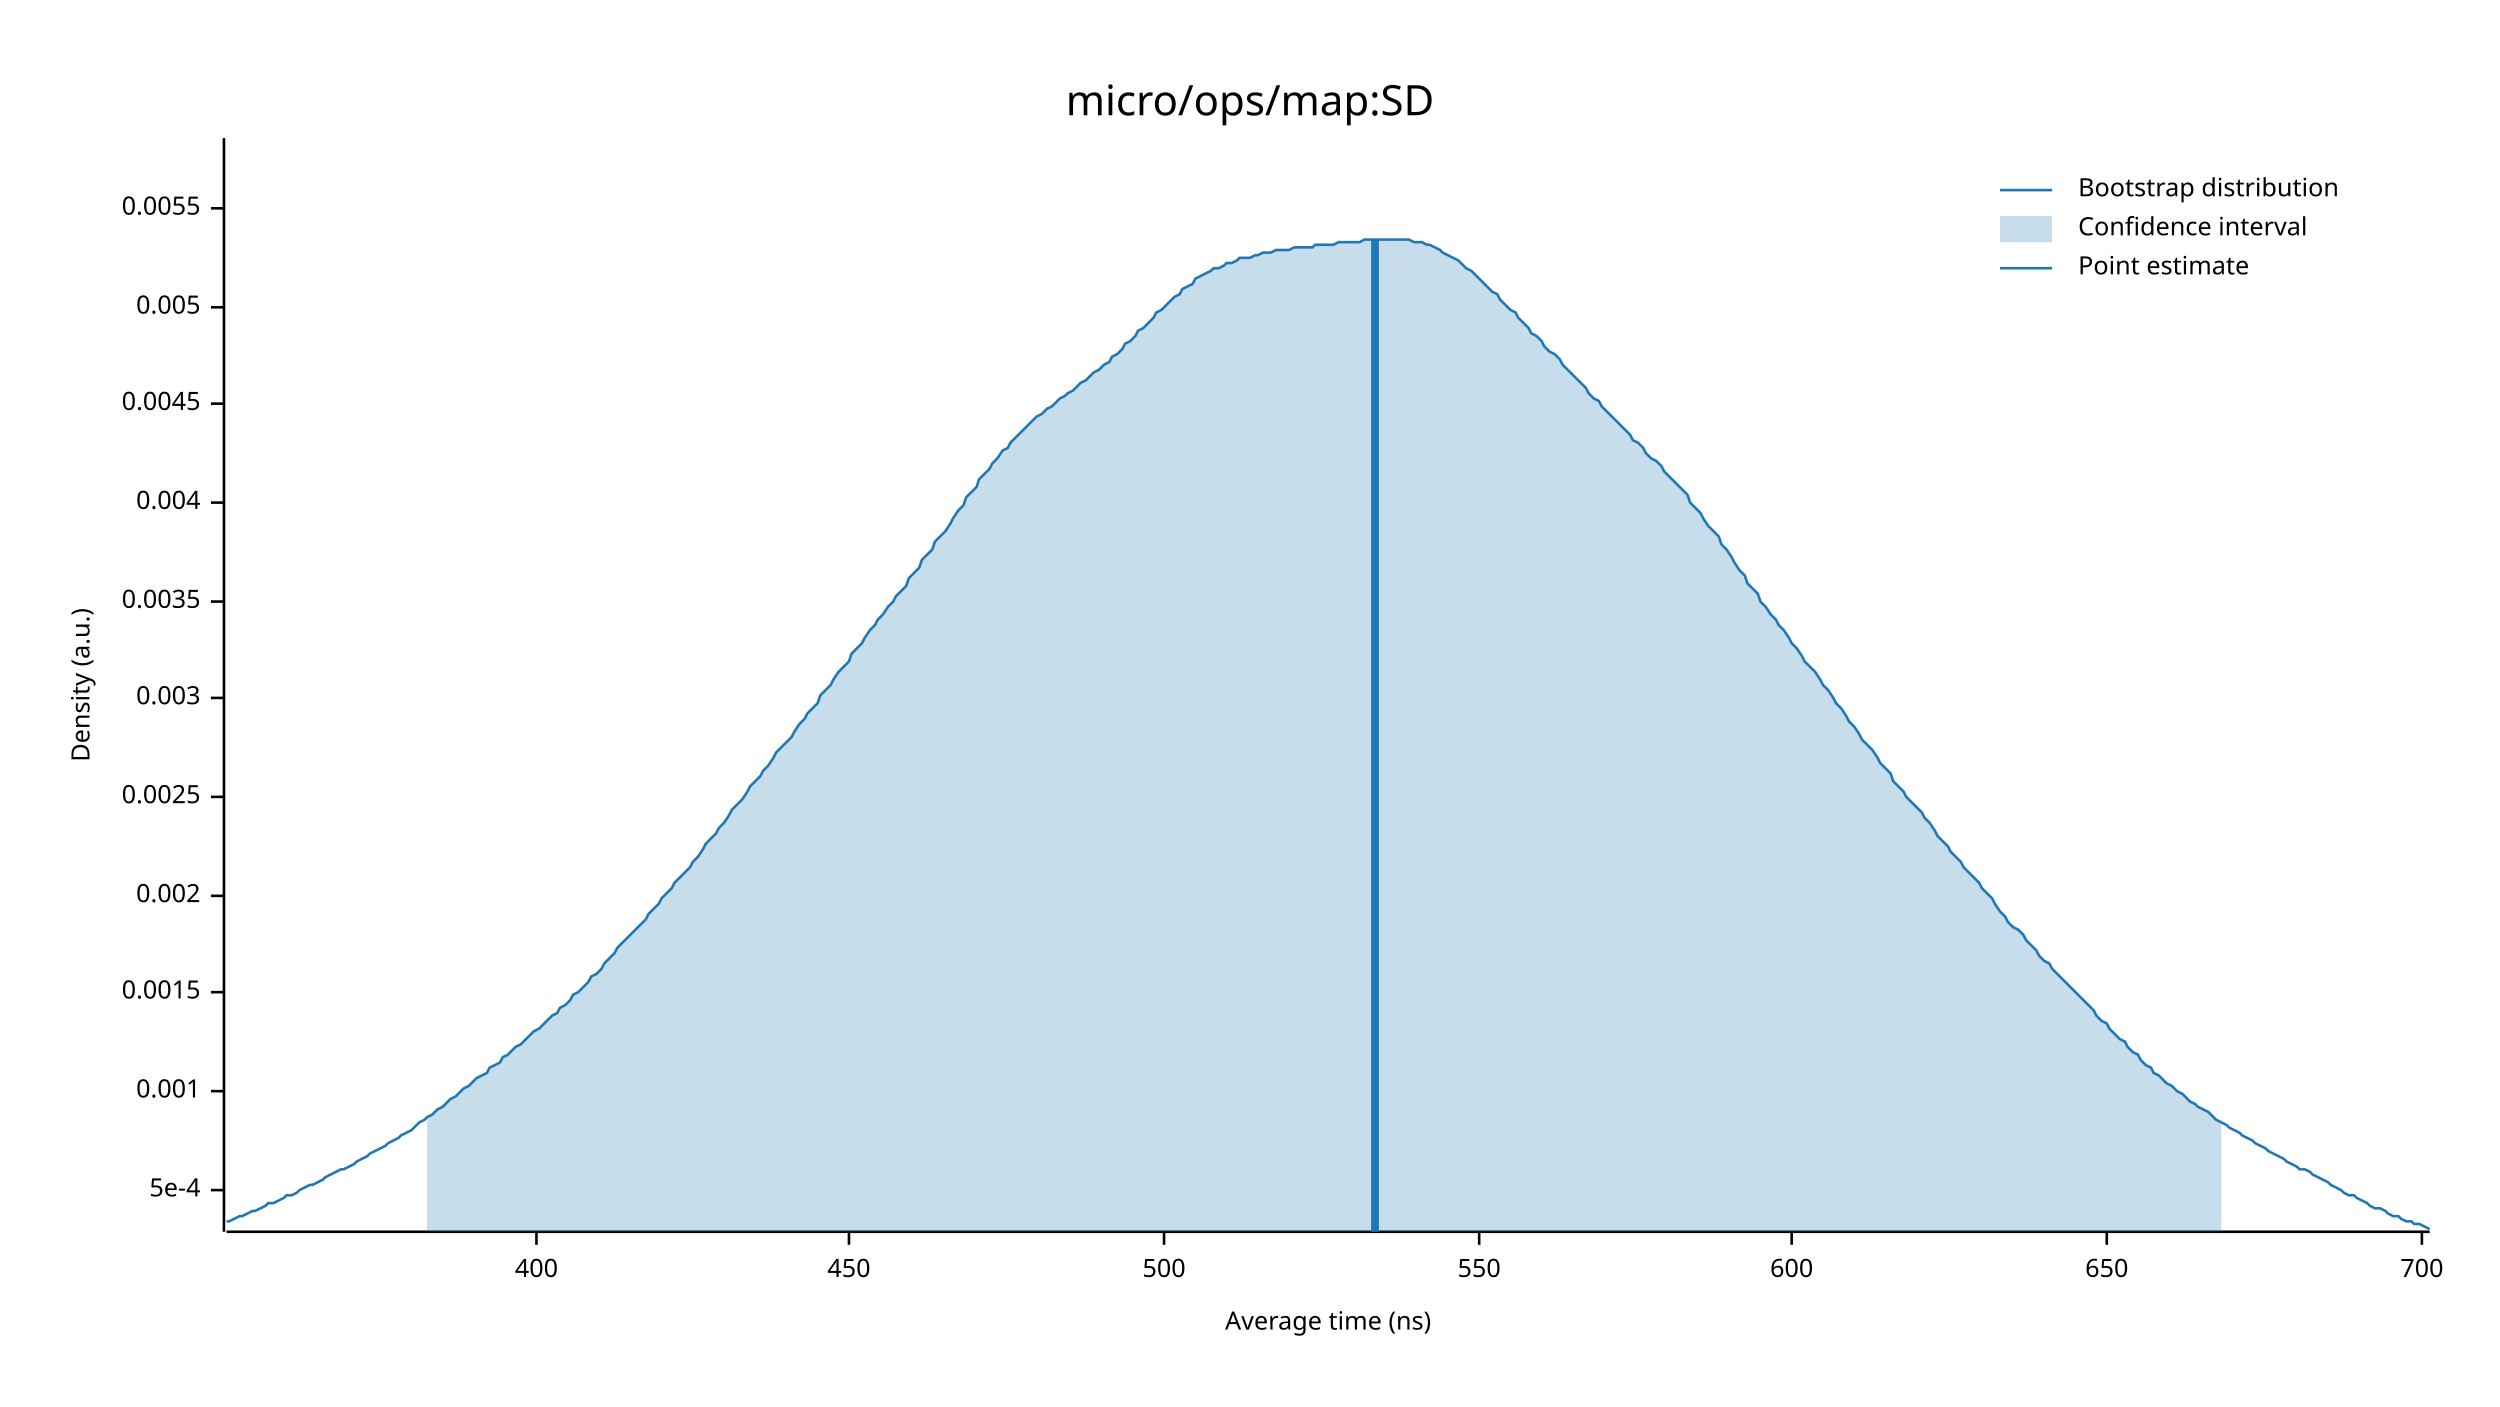
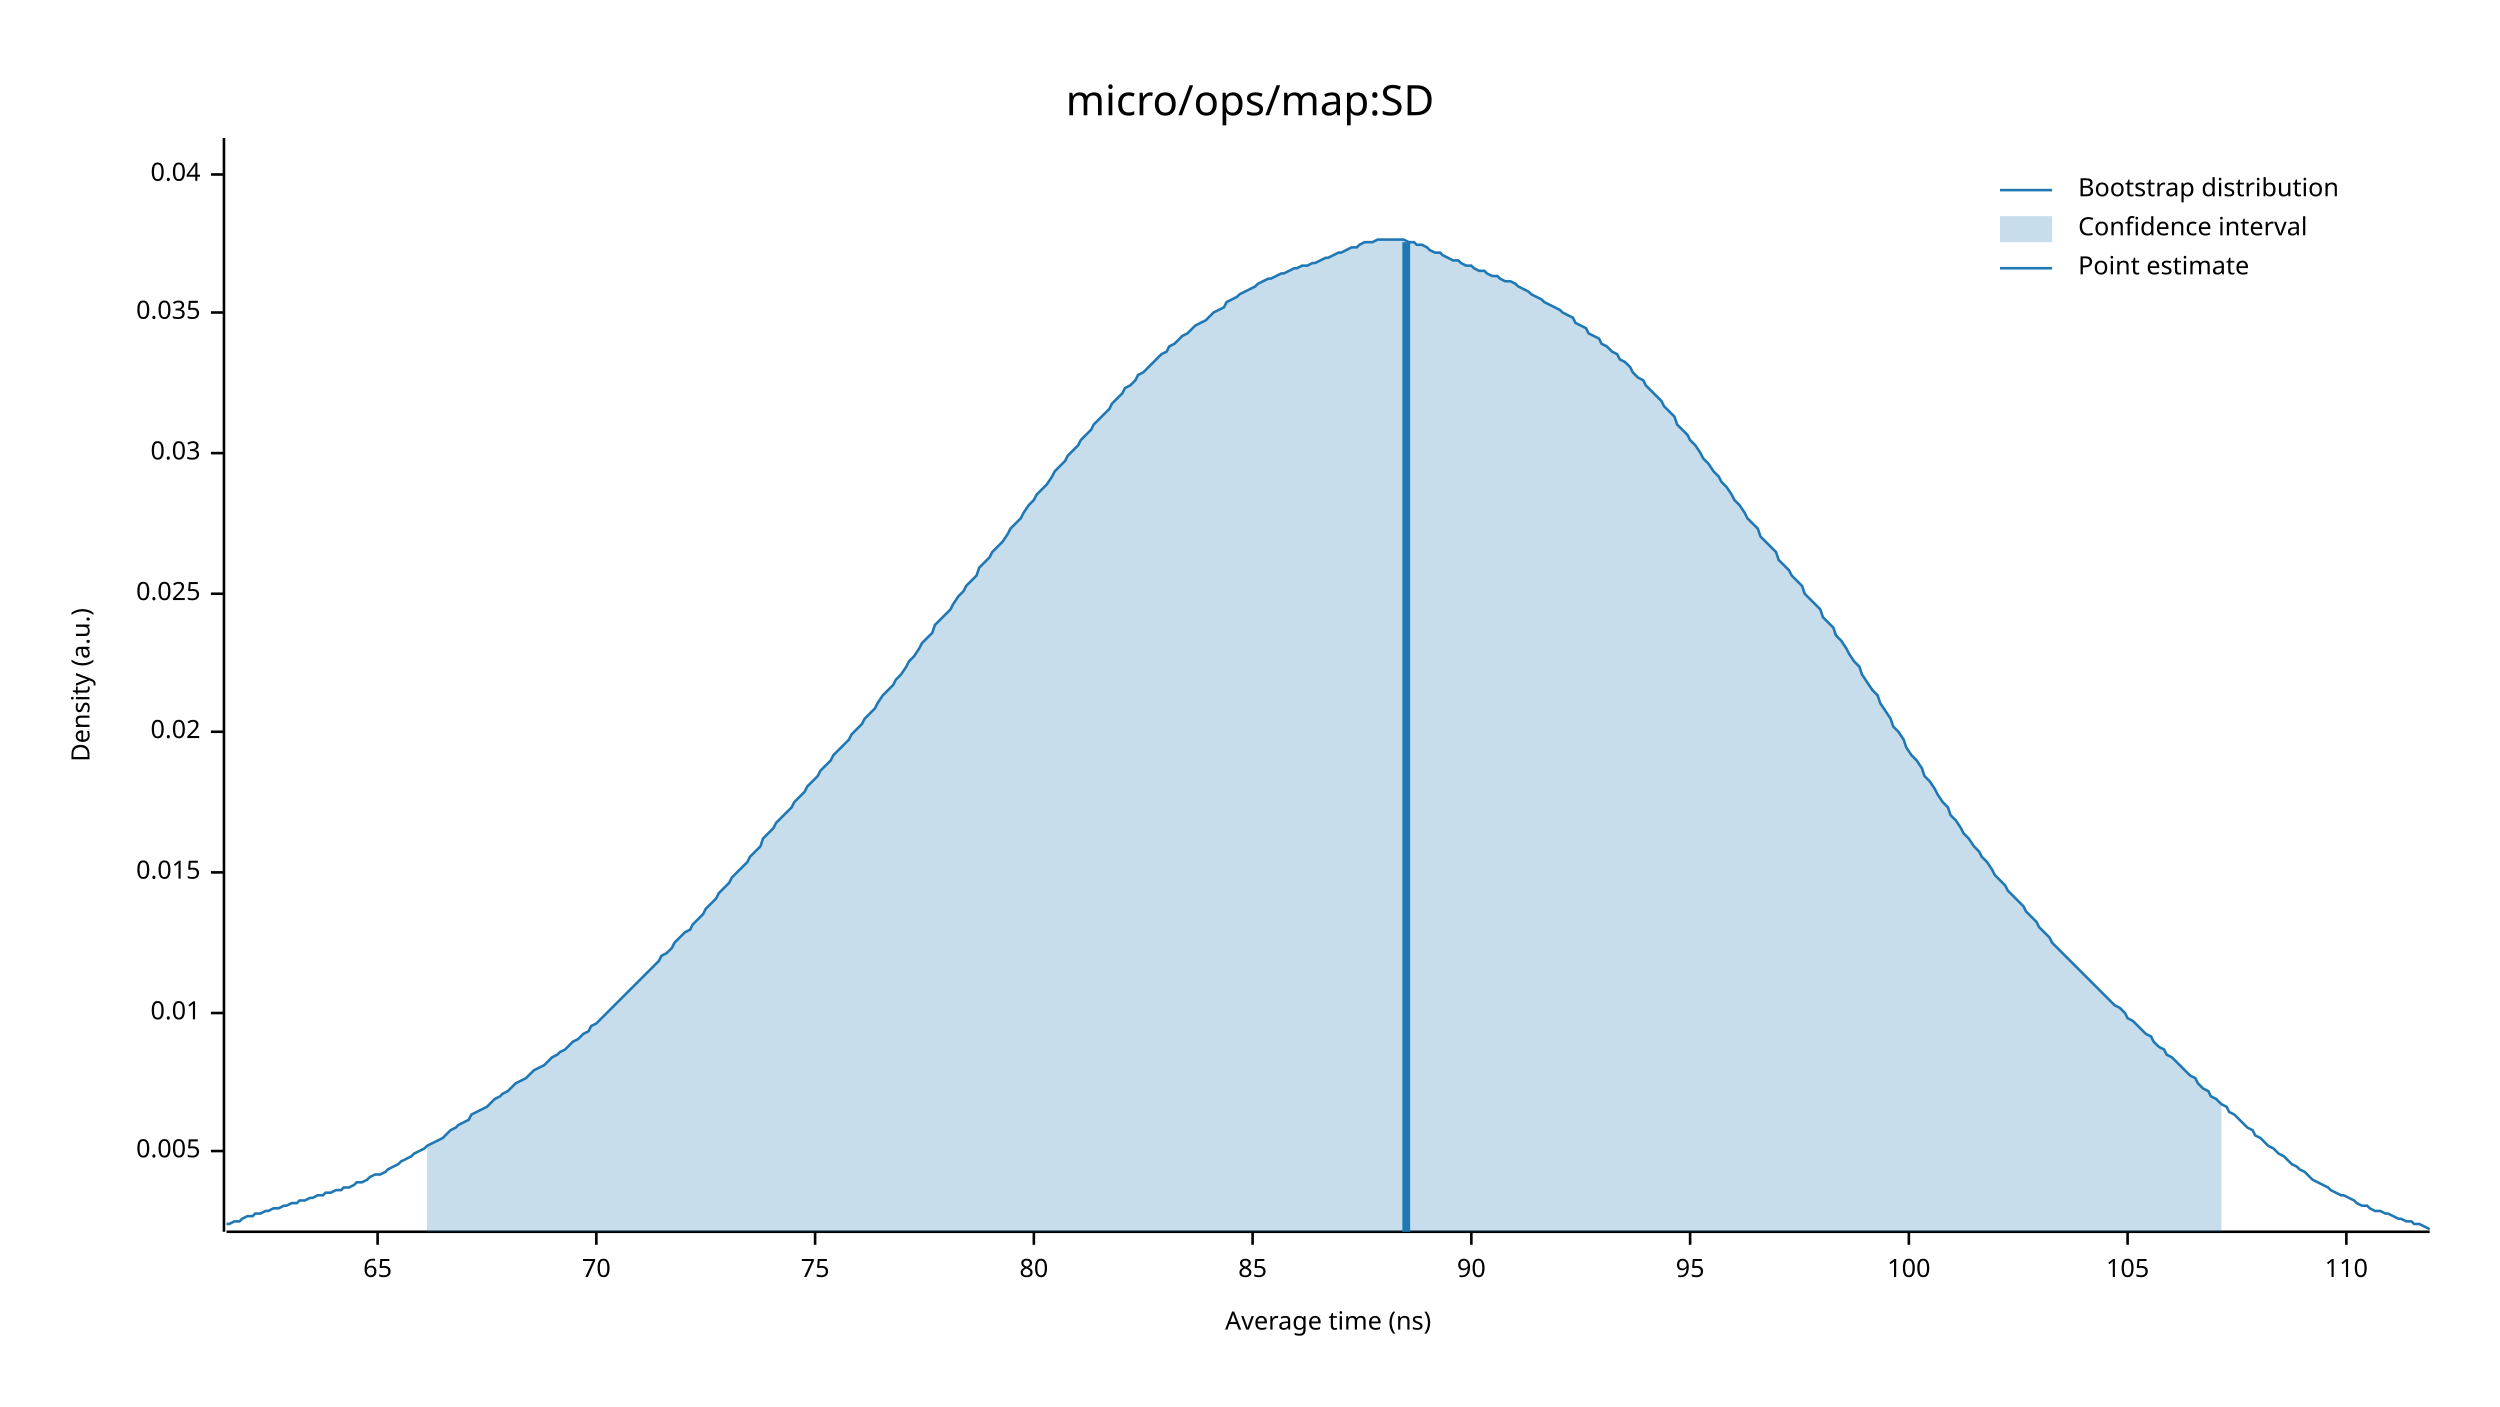
<svg xmlns="http://www.w3.org/2000/svg" width="960" height="540" viewBox="0 0 960 540">
  <text x="480" y="32" dy="0.76em" text-anchor="middle" font-family="sans-serif" font-size="16.129" opacity="1" fill="#000000">
micro/ops/map:SD
</text>
  <text x="27" y="263" dy="0.76em" text-anchor="middle" font-family="sans-serif" font-size="9.677" opacity="1" fill="#000000" transform="rotate(270, 27, 263)">
Density (a.u.)
</text>
  <text x="510" y="513" dy="-0.5ex" text-anchor="middle" font-family="sans-serif" font-size="9.677" opacity="1" fill="#000000">
Average time (ns)
</text>
  <polyline fill="none" opacity="1" stroke="#000000" stroke-width="1" points="86,53 86,473 " />
-   <text x="77" y="457" dy="0.5ex" text-anchor="end" font-family="sans-serif" font-size="9.677" opacity="1" fill="#000000">
- 5e-4
- </text>
-   <polyline fill="none" opacity="1" stroke="#000000" stroke-width="1" points="81,457 86,457 " />
-   <text x="77" y="419" dy="0.5ex" text-anchor="end" font-family="sans-serif" font-size="9.677" opacity="1" fill="#000000">
- 0.001
- </text>
-   <polyline fill="none" opacity="1" stroke="#000000" stroke-width="1" points="81,419 86,419 " />
-   <text x="77" y="381" dy="0.5ex" text-anchor="end" font-family="sans-serif" font-size="9.677" opacity="1" fill="#000000">
- 0.0015
- </text>
-   <polyline fill="none" opacity="1" stroke="#000000" stroke-width="1" points="81,381 86,381 " />
-   <text x="77" y="344" dy="0.5ex" text-anchor="end" font-family="sans-serif" font-size="9.677" opacity="1" fill="#000000">
- 0.002
- </text>
-   <polyline fill="none" opacity="1" stroke="#000000" stroke-width="1" points="81,344 86,344 " />
-   <text x="77" y="306" dy="0.5ex" text-anchor="end" font-family="sans-serif" font-size="9.677" opacity="1" fill="#000000">
- 0.0025
- </text>
-   <polyline fill="none" opacity="1" stroke="#000000" stroke-width="1" points="81,306 86,306 " />
-   <text x="77" y="268" dy="0.5ex" text-anchor="end" font-family="sans-serif" font-size="9.677" opacity="1" fill="#000000">
- 0.003
- </text>
-   <polyline fill="none" opacity="1" stroke="#000000" stroke-width="1" points="81,268 86,268 " />
-   <text x="77" y="231" dy="0.5ex" text-anchor="end" font-family="sans-serif" font-size="9.677" opacity="1" fill="#000000">
- 0.0035
- </text>
-   <polyline fill="none" opacity="1" stroke="#000000" stroke-width="1" points="81,231 86,231 " />
-   <text x="77" y="193" dy="0.5ex" text-anchor="end" font-family="sans-serif" font-size="9.677" opacity="1" fill="#000000">
- 0.004
- </text>
-   <polyline fill="none" opacity="1" stroke="#000000" stroke-width="1" points="81,193 86,193 " />
-   <text x="77" y="155" dy="0.5ex" text-anchor="end" font-family="sans-serif" font-size="9.677" opacity="1" fill="#000000">
- 0.0045
- </text>
-   <polyline fill="none" opacity="1" stroke="#000000" stroke-width="1" points="81,155 86,155 " />
-   <text x="77" y="118" dy="0.5ex" text-anchor="end" font-family="sans-serif" font-size="9.677" opacity="1" fill="#000000">
+   <text x="77" y="442" dy="0.5ex" text-anchor="end" font-family="sans-serif" font-size="9.677" opacity="1" fill="#000000">
0.005
</text>
-   <polyline fill="none" opacity="1" stroke="#000000" stroke-width="1" points="81,118 86,118 " />
-   <text x="77" y="80" dy="0.5ex" text-anchor="end" font-family="sans-serif" font-size="9.677" opacity="1" fill="#000000">
- 0.0055
+   <polyline fill="none" opacity="1" stroke="#000000" stroke-width="1" points="81,442 86,442 " />
+   <text x="77" y="389" dy="0.5ex" text-anchor="end" font-family="sans-serif" font-size="9.677" opacity="1" fill="#000000">
+ 0.01
</text>
-   <polyline fill="none" opacity="1" stroke="#000000" stroke-width="1" points="81,80 86,80 " />
+   <polyline fill="none" opacity="1" stroke="#000000" stroke-width="1" points="81,389 86,389 " />
+   <text x="77" y="335" dy="0.5ex" text-anchor="end" font-family="sans-serif" font-size="9.677" opacity="1" fill="#000000">
+ 0.015
+ </text>
+   <polyline fill="none" opacity="1" stroke="#000000" stroke-width="1" points="81,335 86,335 " />
+   <text x="77" y="281" dy="0.5ex" text-anchor="end" font-family="sans-serif" font-size="9.677" opacity="1" fill="#000000">
+ 0.02
+ </text>
+   <polyline fill="none" opacity="1" stroke="#000000" stroke-width="1" points="81,281 86,281 " />
+   <text x="77" y="228" dy="0.5ex" text-anchor="end" font-family="sans-serif" font-size="9.677" opacity="1" fill="#000000">
+ 0.025
+ </text>
+   <polyline fill="none" opacity="1" stroke="#000000" stroke-width="1" points="81,228 86,228 " />
+   <text x="77" y="174" dy="0.5ex" text-anchor="end" font-family="sans-serif" font-size="9.677" opacity="1" fill="#000000">
+ 0.03
+ </text>
+   <polyline fill="none" opacity="1" stroke="#000000" stroke-width="1" points="81,174 86,174 " />
+   <text x="77" y="120" dy="0.5ex" text-anchor="end" font-family="sans-serif" font-size="9.677" opacity="1" fill="#000000">
+ 0.035
+ </text>
+   <polyline fill="none" opacity="1" stroke="#000000" stroke-width="1" points="81,120 86,120 " />
+   <text x="77" y="67" dy="0.5ex" text-anchor="end" font-family="sans-serif" font-size="9.677" opacity="1" fill="#000000">
+ 0.04
+ </text>
+   <polyline fill="none" opacity="1" stroke="#000000" stroke-width="1" points="81,67 86,67 " />
  <polyline fill="none" opacity="1" stroke="#000000" stroke-width="1" points="87,473 933,473 " />
-   <text x="206" y="483" dy="0.76em" text-anchor="middle" font-family="sans-serif" font-size="9.677" opacity="1" fill="#000000">
- 400
+   <text x="145" y="483" dy="0.76em" text-anchor="middle" font-family="sans-serif" font-size="9.677" opacity="1" fill="#000000">
+ 65
</text>
-   <polyline fill="none" opacity="1" stroke="#000000" stroke-width="1" points="206,473 206,478 " />
-   <text x="326" y="483" dy="0.76em" text-anchor="middle" font-family="sans-serif" font-size="9.677" opacity="1" fill="#000000">
- 450
+   <polyline fill="none" opacity="1" stroke="#000000" stroke-width="1" points="145,473 145,478 " />
+   <text x="229" y="483" dy="0.76em" text-anchor="middle" font-family="sans-serif" font-size="9.677" opacity="1" fill="#000000">
+ 70
</text>
-   <polyline fill="none" opacity="1" stroke="#000000" stroke-width="1" points="326,473 326,478 " />
-   <text x="447" y="483" dy="0.76em" text-anchor="middle" font-family="sans-serif" font-size="9.677" opacity="1" fill="#000000">
- 500
+   <polyline fill="none" opacity="1" stroke="#000000" stroke-width="1" points="229,473 229,478 " />
+   <text x="313" y="483" dy="0.76em" text-anchor="middle" font-family="sans-serif" font-size="9.677" opacity="1" fill="#000000">
+ 75
</text>
-   <polyline fill="none" opacity="1" stroke="#000000" stroke-width="1" points="447,473 447,478 " />
-   <text x="568" y="483" dy="0.76em" text-anchor="middle" font-family="sans-serif" font-size="9.677" opacity="1" fill="#000000">
- 550
+   <polyline fill="none" opacity="1" stroke="#000000" stroke-width="1" points="313,473 313,478 " />
+   <text x="397" y="483" dy="0.76em" text-anchor="middle" font-family="sans-serif" font-size="9.677" opacity="1" fill="#000000">
+ 80
</text>
-   <polyline fill="none" opacity="1" stroke="#000000" stroke-width="1" points="568,473 568,478 " />
-   <text x="688" y="483" dy="0.76em" text-anchor="middle" font-family="sans-serif" font-size="9.677" opacity="1" fill="#000000">
- 600
+   <polyline fill="none" opacity="1" stroke="#000000" stroke-width="1" points="397,473 397,478 " />
+   <text x="481" y="483" dy="0.76em" text-anchor="middle" font-family="sans-serif" font-size="9.677" opacity="1" fill="#000000">
+ 85
</text>
-   <polyline fill="none" opacity="1" stroke="#000000" stroke-width="1" points="688,473 688,478 " />
-   <text x="809" y="483" dy="0.76em" text-anchor="middle" font-family="sans-serif" font-size="9.677" opacity="1" fill="#000000">
- 650
+   <polyline fill="none" opacity="1" stroke="#000000" stroke-width="1" points="481,473 481,478 " />
+   <text x="565" y="483" dy="0.76em" text-anchor="middle" font-family="sans-serif" font-size="9.677" opacity="1" fill="#000000">
+ 90
</text>
-   <polyline fill="none" opacity="1" stroke="#000000" stroke-width="1" points="809,473 809,478 " />
-   <text x="930" y="483" dy="0.76em" text-anchor="middle" font-family="sans-serif" font-size="9.677" opacity="1" fill="#000000">
- 700
+   <polyline fill="none" opacity="1" stroke="#000000" stroke-width="1" points="565,473 565,478 " />
+   <text x="649" y="483" dy="0.76em" text-anchor="middle" font-family="sans-serif" font-size="9.677" opacity="1" fill="#000000">
+ 95
</text>
-   <polyline fill="none" opacity="1" stroke="#000000" stroke-width="1" points="930,473 930,478 " />
-   <polyline fill="none" opacity="1" stroke="#1F78B4" stroke-width="1" points="87,469 88,469 90,468 92,467 93,467 95,466 97,465 98,465 100,464 102,463 103,462 105,462 107,461 109,460 110,459 112,459 114,458 115,457 117,456 119,455 120,455 122,454 124,453 125,452 127,451 129,450 131,449 132,449 134,448 136,447 137,446 139,445 141,444 142,443 144,442 146,441 148,440 149,439 151,438 153,437 154,436 156,435 158,434 159,433 161,431 163,430 164,429 166,428 168,426 170,425 171,424 173,422 175,421 176,420 178,418 180,417 181,416 183,414 185,413 187,412 188,410 190,409 192,408 193,406 195,405 197,403 198,402 200,401 202,399 203,398 205,396 207,395 209,393 210,392 212,390 214,389 215,387 217,386 219,384 220,382 222,381 224,379 226,377 227,375 229,374 231,372 232,370 234,368 236,366 237,364 239,362 241,360 242,359 244,357 246,355 248,353 249,351 251,349 253,347 254,345 256,343 258,341 259,339 261,337 263,335 265,333 266,331 268,329 270,326 271,324 273,322 275,320 276,318 278,316 280,313 281,311 283,309 285,307 287,304 288,302 290,300 292,298 293,296 295,294 297,291 298,289 300,287 302,285 304,283 305,281 307,278 309,276 310,274 312,272 314,270 315,267 317,265 319,263 320,261 322,258 324,256 326,254 327,251 329,249 331,247 332,245 334,242 336,240 337,238 339,236 341,233 343,231 344,229 346,227 348,225 349,222 351,220 353,218 354,215 356,213 358,211 359,208 361,206 363,204 365,201 366,199 368,196 370,194 371,191 373,189 375,187 376,184 378,182 380,180 381,178 383,176 385,173 387,172 388,170 390,168 392,166 393,165 395,163 397,161 398,160 400,159 402,157 404,156 405,155 407,153 409,152 410,151 412,150 414,148 415,147 417,146 419,144 420,143 422,142 424,140 426,139 427,137 429,136 431,134 432,132 434,131 436,129 437,127 439,126 441,124 443,122 444,120 446,119 448,117 449,116 451,114 453,113 454,111 456,110 458,109 459,107 461,106 463,105 465,104 466,103 468,103 470,102 471,101 473,101 475,100 476,99 478,99 480,99 482,98 483,98 485,97 487,97 488,97 490,96 492,96 493,96 495,96 497,95 498,95 500,95 502,95 504,95 505,94 507,94 509,94 510,94 512,94 514,93 515,93 517,93 519,93 521,93 522,93 524,92 526,92 527,92 529,92 531,92 532,92 534,92 536,92 537,92 539,92 541,92 543,93 544,93 546,93 548,94 549,94 551,95 553,96 554,97 556,98 558,99 560,100 561,101 563,103 565,104 566,105 568,107 570,109 571,110 573,112 575,113 576,115 578,117 580,119 582,120 583,122 585,124 587,126 588,128 590,129 592,131 593,133 595,135 597,136 599,138 600,140 602,142 604,144 605,145 607,147 609,149 610,151 612,153 614,154 615,156 617,158 619,160 621,162 622,163 624,165 626,167 627,169 629,170 631,172 632,174 634,176 636,177 638,179 639,181 641,183 643,185 644,186 646,188 648,190 649,193 651,195 653,197 654,199 656,202 658,204 660,206 661,209 663,211 665,214 666,216 668,219 670,221 671,224 673,226 675,228 676,231 678,233 680,236 682,238 683,240 685,242 687,245 688,247 690,249 692,252 693,254 695,256 697,258 699,261 700,263 702,265 704,268 705,270 707,272 709,275 710,277 712,279 714,282 715,284 717,286 719,288 721,291 722,293 724,295 726,297 727,300 729,302 731,304 732,306 734,308 736,310 738,312 739,314 741,316 743,319 744,321 746,323 748,325 749,327 751,329 753,331 754,333 756,335 758,337 760,339 761,341 763,343 765,345 766,347 768,350 770,352 771,354 773,356 775,357 777,359 778,361 780,363 782,365 783,367 785,369 787,370 788,372 790,374 792,376 793,377 795,379 797,381 799,383 800,384 802,386 804,388 805,390 807,392 809,393 810,395 812,397 814,399 816,400 817,402 819,404 821,405 822,407 824,409 826,410 827,412 829,413 831,415 832,416 834,417 836,419 838,420 839,421 841,423 843,424 844,425 846,426 848,427 849,428 851,430 853,431 855,432 856,433 858,434 860,435 861,436 863,437 865,438 866,439 868,440 870,441 871,442 873,443 875,444 877,445 878,446 880,447 882,448 883,449 885,449 887,450 888,451 890,452 892,453 894,454 895,455 897,456 899,457 900,458 902,459 904,459 905,460 907,461 909,462 910,463 912,464 914,464 916,465 917,466 919,467 921,467 922,468 924,469 926,469 927,470 929,470 931,471 933,472 " />
-   <polygon opacity="0.25" fill="#1F78B4" points="164,429 166,428 168,426 170,425 171,424 173,422 175,421 176,420 178,418 180,417 181,416 183,414 185,413 187,412 188,410 190,409 192,408 193,406 195,405 197,403 198,402 200,401 202,399 203,398 205,396 207,395 209,393 210,392 212,390 214,389 215,387 217,386 219,384 220,382 222,381 224,379 226,377 227,375 229,374 231,372 232,370 234,368 236,366 237,364 239,362 241,360 242,359 244,357 246,355 248,353 249,351 251,349 253,347 254,345 256,343 258,341 259,339 261,337 263,335 265,333 266,331 268,329 270,326 271,324 273,322 275,320 276,318 278,316 280,313 281,311 283,309 285,307 287,304 288,302 290,300 292,298 293,296 295,294 297,291 298,289 300,287 302,285 304,283 305,281 307,278 309,276 310,274 312,272 314,270 315,267 317,265 319,263 320,261 322,258 324,256 326,254 327,251 329,249 331,247 332,245 334,242 336,240 337,238 339,236 341,233 343,231 344,229 346,227 348,225 349,222 351,220 353,218 354,215 356,213 358,211 359,208 361,206 363,204 365,201 366,199 368,196 370,194 371,191 373,189 375,187 376,184 378,182 380,180 381,178 383,176 385,173 387,172 388,170 390,168 392,166 393,165 395,163 397,161 398,160 400,159 402,157 404,156 405,155 407,153 409,152 410,151 412,150 414,148 415,147 417,146 419,144 420,143 422,142 424,140 426,139 427,137 429,136 431,134 432,132 434,131 436,129 437,127 439,126 441,124 443,122 444,120 446,119 448,117 449,116 451,114 453,113 454,111 456,110 458,109 459,107 461,106 463,105 465,104 466,103 468,103 470,102 471,101 473,101 475,100 476,99 478,99 480,99 482,98 483,98 485,97 487,97 488,97 490,96 492,96 493,96 495,96 497,95 498,95 500,95 502,95 504,95 505,94 507,94 509,94 510,94 512,94 514,93 515,93 517,93 519,93 521,93 522,93 524,92 526,92 527,92 529,92 531,92 532,92 534,92 536,92 537,92 539,92 541,92 543,93 544,93 546,93 548,94 549,94 551,95 553,96 554,97 556,98 558,99 560,100 561,101 563,103 565,104 566,105 568,107 570,109 571,110 573,112 575,113 576,115 578,117 580,119 582,120 583,122 585,124 587,126 588,128 590,129 592,131 593,133 595,135 597,136 599,138 600,140 602,142 604,144 605,145 607,147 609,149 610,151 612,153 614,154 615,156 617,158 619,160 621,162 622,163 624,165 626,167 627,169 629,170 631,172 632,174 634,176 636,177 638,179 639,181 641,183 643,185 644,186 646,188 648,190 649,193 651,195 653,197 654,199 656,202 658,204 660,206 661,209 663,211 665,214 666,216 668,219 670,221 671,224 673,226 675,228 676,231 678,233 680,236 682,238 683,240 685,242 687,245 688,247 690,249 692,252 693,254 695,256 697,258 699,261 700,263 702,265 704,268 705,270 707,272 709,275 710,277 712,279 714,282 715,284 717,286 719,288 721,291 722,293 724,295 726,297 727,300 729,302 731,304 732,306 734,308 736,310 738,312 739,314 741,316 743,319 744,321 746,323 748,325 749,327 751,329 753,331 754,333 756,335 758,337 760,339 761,341 763,343 765,345 766,347 768,350 770,352 771,354 773,356 775,357 777,359 778,361 780,363 782,365 783,367 785,369 787,370 788,372 790,374 792,376 793,377 795,379 797,381 799,383 800,384 802,386 804,388 805,390 807,392 809,393 810,395 812,397 814,399 816,400 817,402 819,404 821,405 822,407 824,409 826,410 827,412 829,413 831,415 832,416 834,417 836,419 838,420 839,421 841,423 843,424 844,425 846,426 848,427 849,428 851,430 853,431 853,473 164,473 " />
-   <polyline fill="none" opacity="1" stroke="#1F78B4" stroke-width="3" points="528,473 528,92 " />
+   <polyline fill="none" opacity="1" stroke="#000000" stroke-width="1" points="649,473 649,478 " />
+   <text x="733" y="483" dy="0.76em" text-anchor="middle" font-family="sans-serif" font-size="9.677" opacity="1" fill="#000000">
+ 100
+ </text>
+   <polyline fill="none" opacity="1" stroke="#000000" stroke-width="1" points="733,473 733,478 " />
+   <text x="817" y="483" dy="0.76em" text-anchor="middle" font-family="sans-serif" font-size="9.677" opacity="1" fill="#000000">
+ 105
+ </text>
+   <polyline fill="none" opacity="1" stroke="#000000" stroke-width="1" points="817,473 817,478 " />
+   <text x="901" y="483" dy="0.76em" text-anchor="middle" font-family="sans-serif" font-size="9.677" opacity="1" fill="#000000">
+ 110
+ </text>
+   <polyline fill="none" opacity="1" stroke="#000000" stroke-width="1" points="901,473 901,478 " />
+   <polyline fill="none" opacity="1" stroke="#1F78B4" stroke-width="1" points="87,470 88,470 90,469 92,469 93,468 95,467 97,467 98,466 100,466 102,465 103,465 105,464 107,464 109,463 110,463 112,462 114,462 115,461 117,461 119,460 120,460 122,459 124,459 125,458 127,458 129,457 131,457 132,456 134,456 136,455 137,454 139,454 141,453 142,452 144,451 146,451 148,450 149,449 151,448 153,447 154,446 156,445 158,444 159,443 161,442 163,441 164,440 166,439 168,438 170,437 171,436 173,434 175,433 176,432 178,431 180,430 181,428 183,427 185,426 187,425 188,424 190,422 192,421 193,420 195,419 197,417 198,416 200,415 202,414 203,413 205,411 207,410 209,409 210,408 212,406 214,405 215,404 217,403 219,401 220,400 222,399 224,397 226,396 227,394 229,393 231,391 232,390 234,388 236,386 237,385 239,383 241,381 242,380 244,378 246,376 248,374 249,373 251,371 253,369 254,367 256,366 258,364 259,362 261,360 263,358 265,357 266,355 268,353 270,351 271,349 273,347 275,345 276,343 278,341 280,339 281,337 283,335 285,333 287,331 288,329 290,327 292,325 293,322 295,320 297,318 298,316 300,314 302,312 304,310 305,308 307,306 309,304 310,302 312,300 314,298 315,296 317,294 319,292 320,290 322,288 324,286 326,284 327,282 329,280 331,278 332,276 334,274 336,272 337,270 339,267 341,265 343,263 344,261 346,259 348,256 349,254 351,252 353,249 354,247 356,245 358,243 359,240 361,238 363,236 365,234 366,232 368,229 370,227 371,225 373,223 375,221 376,218 378,216 380,214 381,212 383,210 385,208 387,205 388,203 390,201 392,199 393,197 395,194 397,192 398,190 400,188 402,186 404,183 405,181 407,179 409,177 410,175 412,173 414,171 415,169 417,167 419,165 420,163 422,161 424,159 426,157 427,155 429,153 431,151 432,149 434,148 436,146 437,144 439,143 441,141 443,139 444,138 446,136 448,135 449,133 451,132 453,130 454,129 456,128 458,126 459,125 461,124 463,123 465,121 466,120 468,119 470,118 471,116 473,115 475,114 476,113 478,112 480,111 482,110 483,109 485,108 487,107 488,107 490,106 492,105 493,105 495,104 497,103 498,103 500,102 502,102 504,101 505,101 507,100 509,99 510,99 512,98 514,97 515,97 517,96 519,95 521,95 522,94 524,93 526,93 527,93 529,92 531,92 532,92 534,92 536,92 537,92 539,92 541,93 543,93 544,94 546,94 548,95 549,96 551,97 553,97 554,98 556,99 558,100 560,100 561,101 563,102 565,102 566,103 568,104 570,104 571,105 573,106 575,106 576,107 578,108 580,108 582,109 583,110 585,111 587,112 588,113 590,114 592,115 593,116 595,117 597,118 599,119 600,120 602,121 604,122 605,124 607,125 609,126 610,128 612,129 614,130 615,132 617,133 619,135 621,136 622,138 624,139 626,141 627,143 629,145 631,146 632,148 634,150 636,152 638,154 639,156 641,158 643,160 644,163 646,165 648,167 649,169 651,171 653,174 654,176 656,178 658,181 660,183 661,185 663,187 665,190 666,192 668,194 670,197 671,199 673,201 675,203 676,206 678,208 680,210 682,212 683,215 685,217 687,219 688,221 690,223 692,225 693,228 695,230 697,232 699,234 700,237 702,239 704,241 705,244 707,246 709,249 710,251 712,254 714,256 715,259 717,262 719,265 721,267 722,270 724,273 726,276 727,279 729,281 731,284 732,287 734,290 736,292 738,295 739,298 741,300 743,303 744,305 746,308 748,310 749,313 751,315 753,318 754,320 756,322 758,325 760,327 761,329 763,331 765,334 766,336 768,338 770,340 771,342 773,344 775,346 777,348 778,350 780,352 782,354 783,356 785,358 787,360 788,362 790,364 792,366 793,367 795,369 797,371 799,373 800,374 802,376 804,378 805,379 807,381 809,383 810,384 812,386 814,387 816,389 817,391 819,392 821,394 822,395 824,397 826,398 827,400 829,402 831,403 832,405 834,406 836,408 838,410 839,411 841,413 843,414 844,416 846,418 848,419 849,421 851,422 853,424 855,425 856,427 858,428 860,430 861,431 863,433 865,434 866,436 868,437 870,439 871,440 873,441 875,443 877,444 878,445 880,447 882,448 883,449 885,450 887,452 888,453 890,454 892,455 894,456 895,457 897,458 899,459 900,459 902,460 904,461 905,462 907,463 909,463 910,464 912,465 914,465 916,466 917,466 919,467 921,468 922,468 924,469 926,469 927,470 929,470 931,471 933,472 " />
+   <polygon opacity="0.25" fill="#1F78B4" points="164,440 166,439 168,438 170,437 171,436 173,434 175,433 176,432 178,431 180,430 181,428 183,427 185,426 187,425 188,424 190,422 192,421 193,420 195,419 197,417 198,416 200,415 202,414 203,413 205,411 207,410 209,409 210,408 212,406 214,405 215,404 217,403 219,401 220,400 222,399 224,397 226,396 227,394 229,393 231,391 232,390 234,388 236,386 237,385 239,383 241,381 242,380 244,378 246,376 248,374 249,373 251,371 253,369 254,367 256,366 258,364 259,362 261,360 263,358 265,357 266,355 268,353 270,351 271,349 273,347 275,345 276,343 278,341 280,339 281,337 283,335 285,333 287,331 288,329 290,327 292,325 293,322 295,320 297,318 298,316 300,314 302,312 304,310 305,308 307,306 309,304 310,302 312,300 314,298 315,296 317,294 319,292 320,290 322,288 324,286 326,284 327,282 329,280 331,278 332,276 334,274 336,272 337,270 339,267 341,265 343,263 344,261 346,259 348,256 349,254 351,252 353,249 354,247 356,245 358,243 359,240 361,238 363,236 365,234 366,232 368,229 370,227 371,225 373,223 375,221 376,218 378,216 380,214 381,212 383,210 385,208 387,205 388,203 390,201 392,199 393,197 395,194 397,192 398,190 400,188 402,186 404,183 405,181 407,179 409,177 410,175 412,173 414,171 415,169 417,167 419,165 420,163 422,161 424,159 426,157 427,155 429,153 431,151 432,149 434,148 436,146 437,144 439,143 441,141 443,139 444,138 446,136 448,135 449,133 451,132 453,130 454,129 456,128 458,126 459,125 461,124 463,123 465,121 466,120 468,119 470,118 471,116 473,115 475,114 476,113 478,112 480,111 482,110 483,109 485,108 487,107 488,107 490,106 492,105 493,105 495,104 497,103 498,103 500,102 502,102 504,101 505,101 507,100 509,99 510,99 512,98 514,97 515,97 517,96 519,95 521,95 522,94 524,93 526,93 527,93 529,92 531,92 532,92 534,92 536,92 537,92 539,92 541,93 543,93 544,94 546,94 548,95 549,96 551,97 553,97 554,98 556,99 558,100 560,100 561,101 563,102 565,102 566,103 568,104 570,104 571,105 573,106 575,106 576,107 578,108 580,108 582,109 583,110 585,111 587,112 588,113 590,114 592,115 593,116 595,117 597,118 599,119 600,120 602,121 604,122 605,124 607,125 609,126 610,128 612,129 614,130 615,132 617,133 619,135 621,136 622,138 624,139 626,141 627,143 629,145 631,146 632,148 634,150 636,152 638,154 639,156 641,158 643,160 644,163 646,165 648,167 649,169 651,171 653,174 654,176 656,178 658,181 660,183 661,185 663,187 665,190 666,192 668,194 670,197 671,199 673,201 675,203 676,206 678,208 680,210 682,212 683,215 685,217 687,219 688,221 690,223 692,225 693,228 695,230 697,232 699,234 700,237 702,239 704,241 705,244 707,246 709,249 710,251 712,254 714,256 715,259 717,262 719,265 721,267 722,270 724,273 726,276 727,279 729,281 731,284 732,287 734,290 736,292 738,295 739,298 741,300 743,303 744,305 746,308 748,310 749,313 751,315 753,318 754,320 756,322 758,325 760,327 761,329 763,331 765,334 766,336 768,338 770,340 771,342 773,344 775,346 777,348 778,350 780,352 782,354 783,356 785,358 787,360 788,362 790,364 792,366 793,367 795,369 797,371 799,373 800,374 802,376 804,378 805,379 807,381 809,383 810,384 812,386 814,387 816,389 817,391 819,392 821,394 822,395 824,397 826,398 827,400 829,402 831,403 832,405 834,406 836,408 838,410 839,411 841,413 843,414 844,416 846,418 848,419 849,421 851,422 853,424 853,473 164,473 " />
+   <polyline fill="none" opacity="1" stroke="#1F78B4" stroke-width="3" points="540,473 540,93 " />
  <text x="798" y="68" dy="0.76em" text-anchor="start" font-family="sans-serif" font-size="9.677" opacity="1" fill="#000000">
Bootstrap distribution
</text>
  <text x="798" y="83" dy="0.76em" text-anchor="start" font-family="sans-serif" font-size="9.677" opacity="1" fill="#000000">
Confidence interval
</text>
  <text x="798" y="98" dy="0.76em" text-anchor="start" font-family="sans-serif" font-size="9.677" opacity="1" fill="#000000">
Point estimate
</text>
  <polyline fill="none" opacity="1" stroke="#1F78B4" stroke-width="1" points="768,73 788,73 " />
  <rect x="768" y="83" width="20" height="10" opacity="0.25" fill="#1F78B4" stroke="none" />
  <polyline fill="none" opacity="1" stroke="#1F78B4" stroke-width="1" points="768,103 788,103 " />
</svg>
